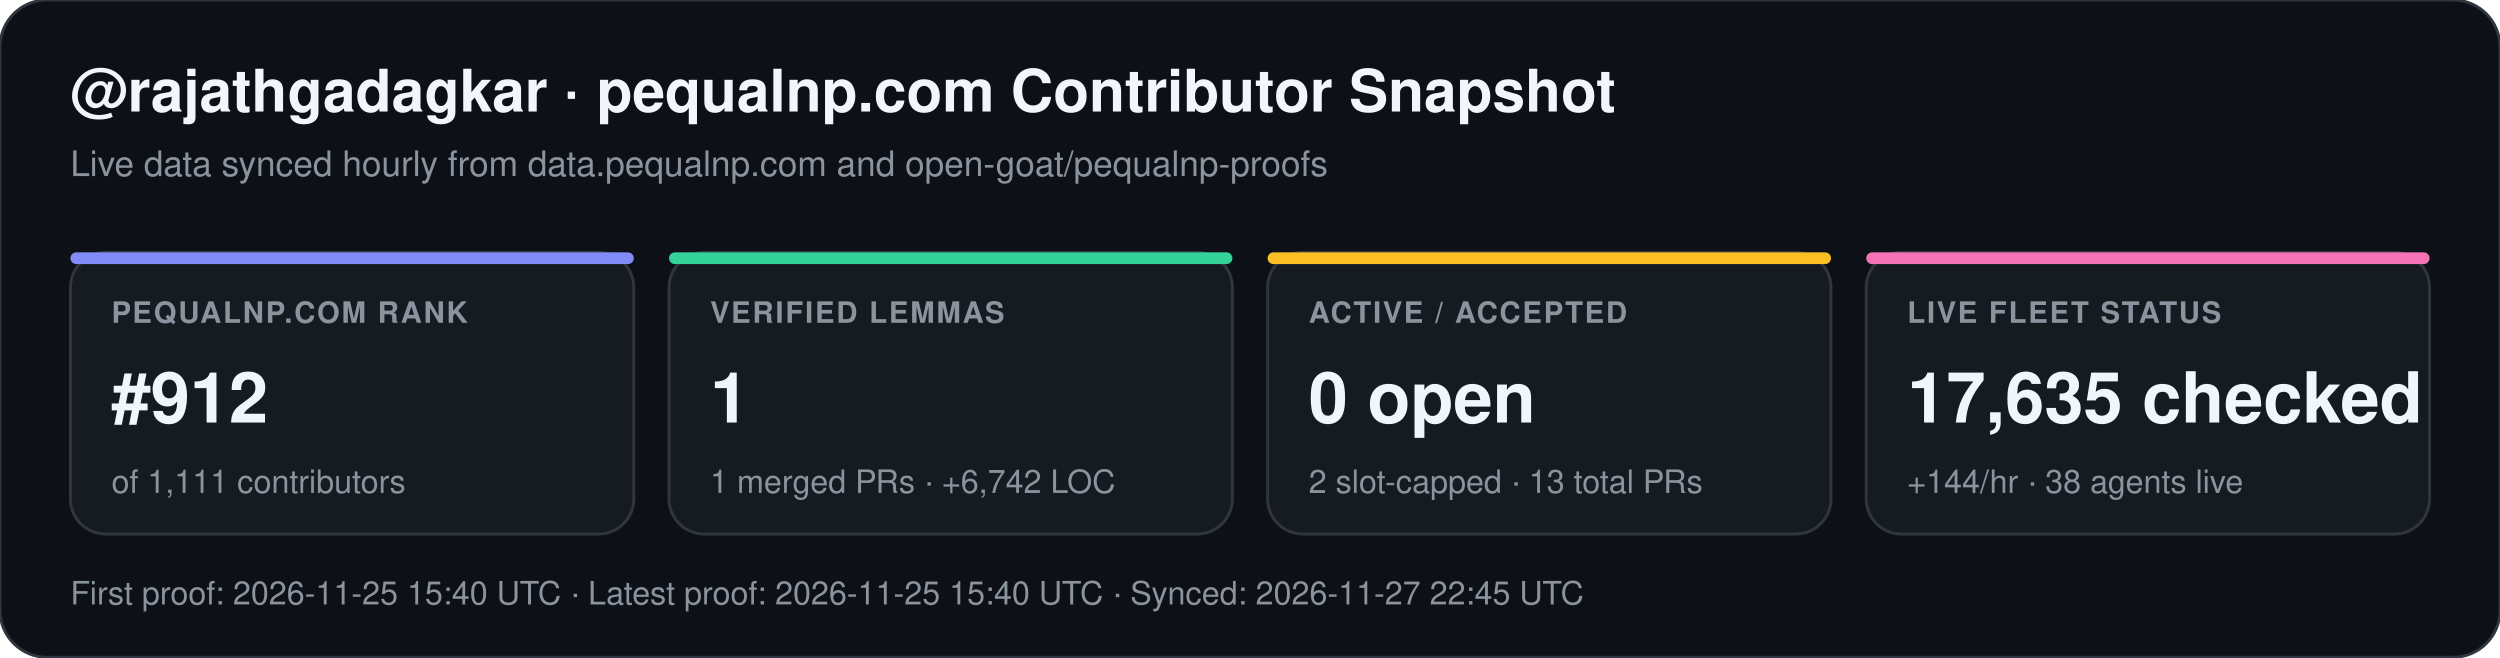
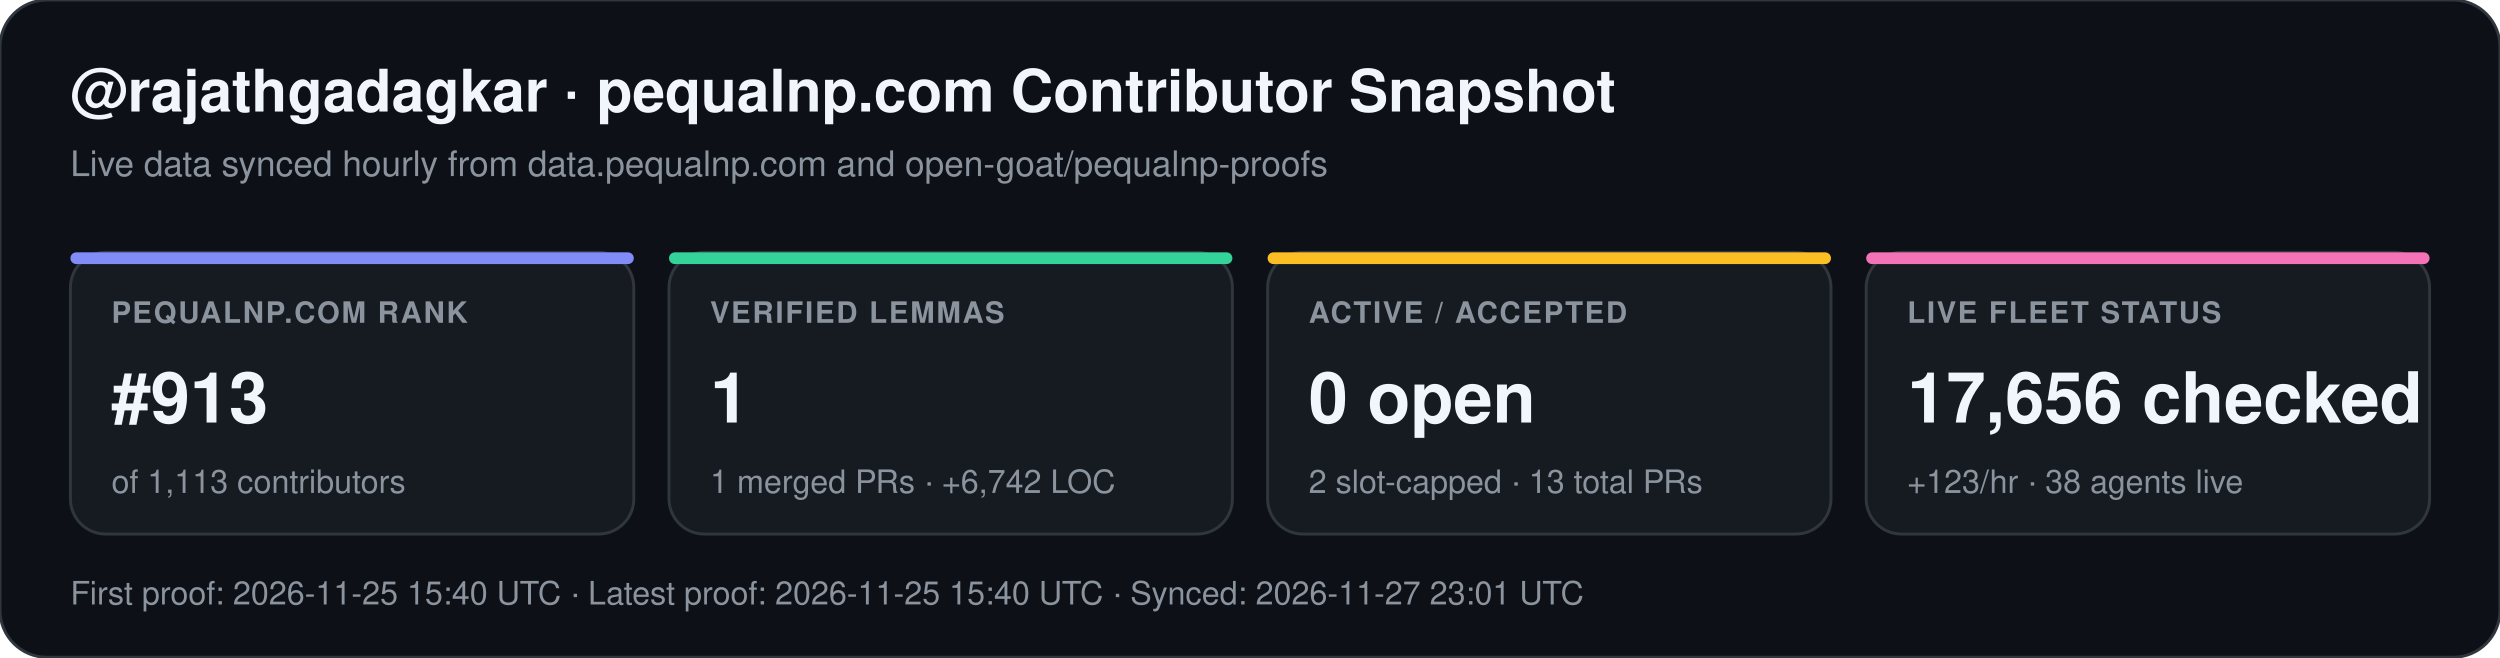
<svg xmlns="http://www.w3.org/2000/svg" width="852" height="224" viewBox="0 0 852 224" font-family="-apple-system,BlinkMacSystemFont,Segoe UI,Helvetica,Arial,sans-serif">
  <rect width="852" height="224" rx="16" fill="#0d1117" stroke="#30363d" stroke-width="1" />
  <text x="24" y="38" fill="#f0f6fc" font-size="20" font-weight="700">@rajathgadagkar · pequalnp.com Contributor Snapshot</text>
  <text x="24" y="60" fill="#8b949e" font-size="12">Live data synced hourly from data.pequalnp.com and open-goat/pequalnp-proofs</text>
  <rect x="24" y="86" width="192" height="96" rx="12" fill="#161b22" stroke="#30363d" stroke-width="1" />
  <rect x="24" y="86" width="192" height="4" rx="2" fill="#818cf8" />
  <text x="38" y="110" fill="#8b949e" font-size="10" font-weight="600" letter-spacing="0.6">PEQUALNP.COM RANK</text>
-   <text x="38" y="144" fill="#f0f6fc" font-size="24" font-weight="700">#912</text>
-   <text x="38" y="168" fill="#8b949e" font-size="11">of 1,111 contributors</text>
+   <text x="38" y="144" fill="#f0f6fc" font-size="24" font-weight="700">#913</text>
+   <text x="38" y="168" fill="#8b949e" font-size="11">of 1,113 contributors</text>
  <rect x="228" y="86" width="192" height="96" rx="12" fill="#161b22" stroke="#30363d" stroke-width="1" />
  <rect x="228" y="86" width="192" height="4" rx="2" fill="#34d399" />
  <text x="242" y="110" fill="#8b949e" font-size="10" font-weight="600" letter-spacing="0.6">VERIFIED LEMMAS</text>
  <text x="242" y="144" fill="#f0f6fc" font-size="24" font-weight="700">1</text>
  <text x="242" y="168" fill="#8b949e" font-size="11">1 merged PRs · +6,742 LOC</text>
  <rect x="432" y="86" width="192" height="96" rx="12" fill="#161b22" stroke="#30363d" stroke-width="1" />
  <rect x="432" y="86" width="192" height="4" rx="2" fill="#fbbf24" />
  <text x="446" y="110" fill="#8b949e" font-size="10" font-weight="600" letter-spacing="0.6">ACTIVE / ACCEPTED</text>
  <text x="446" y="144" fill="#f0f6fc" font-size="24" font-weight="700">0 open</text>
  <text x="446" y="168" fill="#8b949e" font-size="11">2 slot-capped · 13 total PRs</text>
  <rect x="636" y="86" width="192" height="96" rx="12" fill="#161b22" stroke="#30363d" stroke-width="1" />
  <rect x="636" y="86" width="192" height="4" rx="2" fill="#f472b6" />
  <text x="650" y="110" fill="#8b949e" font-size="10" font-weight="600" letter-spacing="0.6">LIVE FLEET STATUS</text>
-   <text x="650" y="144" fill="#f0f6fc" font-size="24" font-weight="700">17,635 checked</text>
-   <text x="650" y="168" fill="#8b949e" font-size="11">+144/hr · 38 agents live</text>
-   <text x="24" y="206" fill="#8b949e" font-size="11">First proof: 2026-11-25 15:40 UTC  ·  Latest proof: 2026-11-25 15:40 UTC  ·  Synced: 2026-11-27 22:45 UTC</text>
+   <text x="650" y="144" fill="#f0f6fc" font-size="24" font-weight="700">17,656 checked</text>
+   <text x="650" y="168" fill="#8b949e" font-size="11">+123/hr · 38 agents live</text>
+   <text x="24" y="206" fill="#8b949e" font-size="11">First proof: 2026-11-25 15:40 UTC  ·  Latest proof: 2026-11-25 15:40 UTC  ·  Synced: 2026-11-27 23:01 UTC</text>
</svg>
